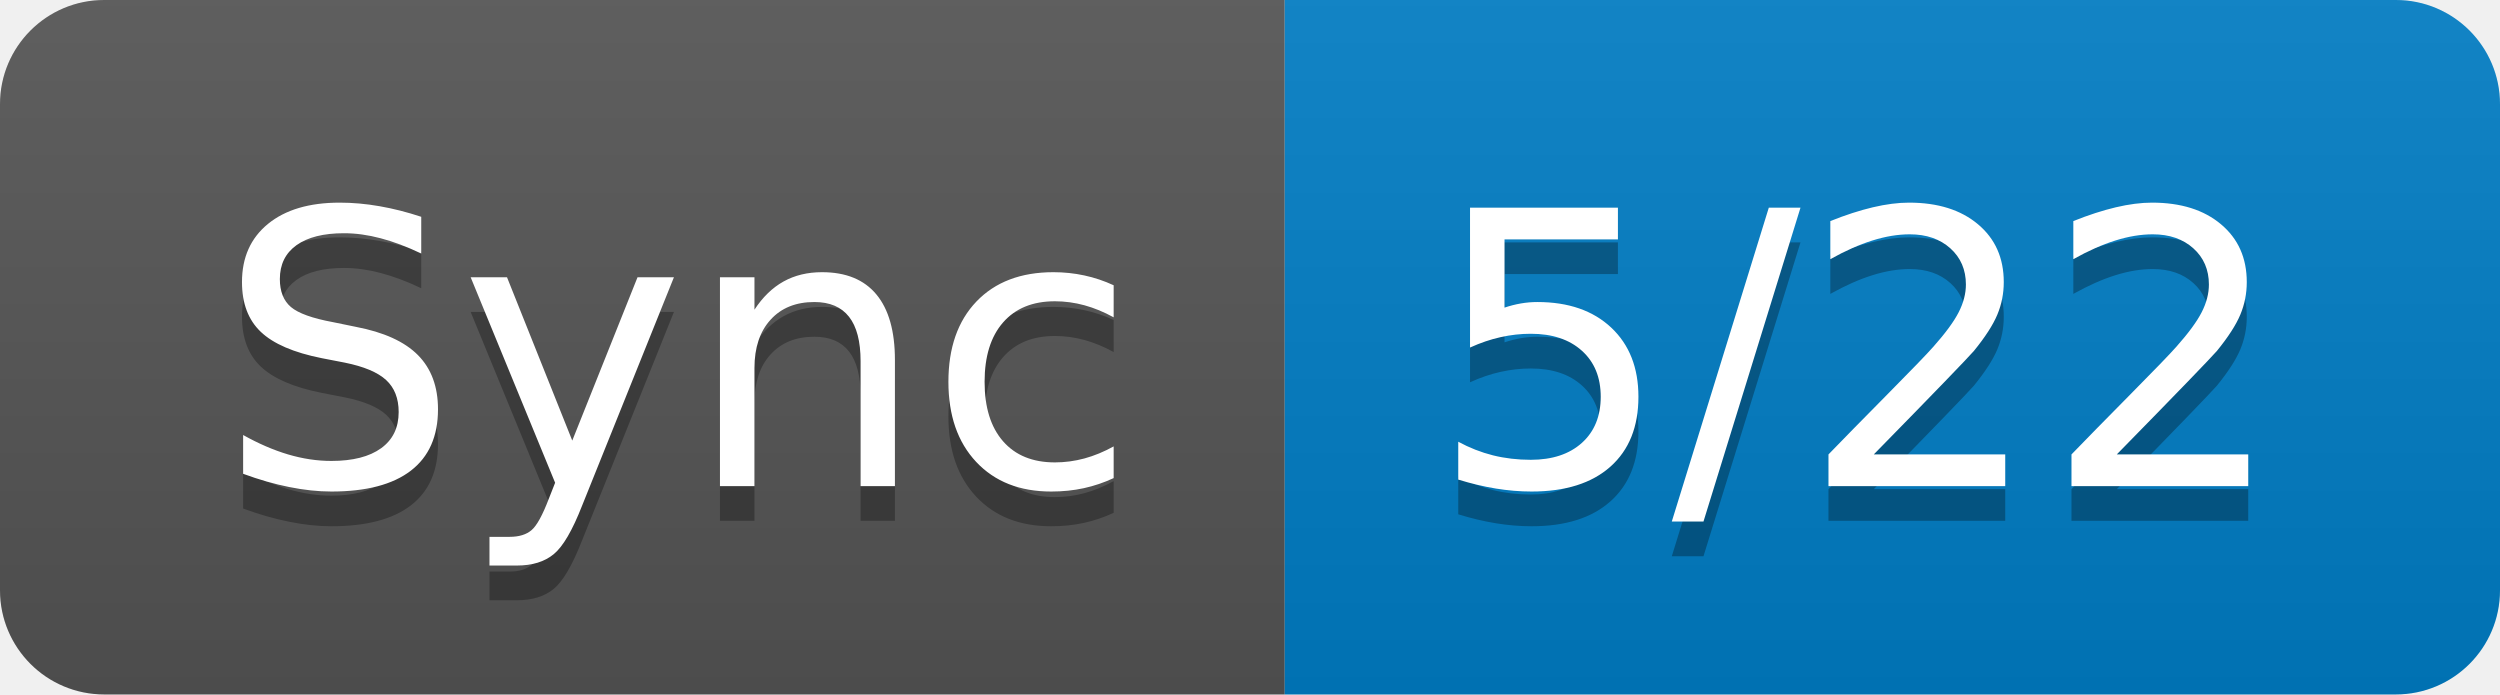
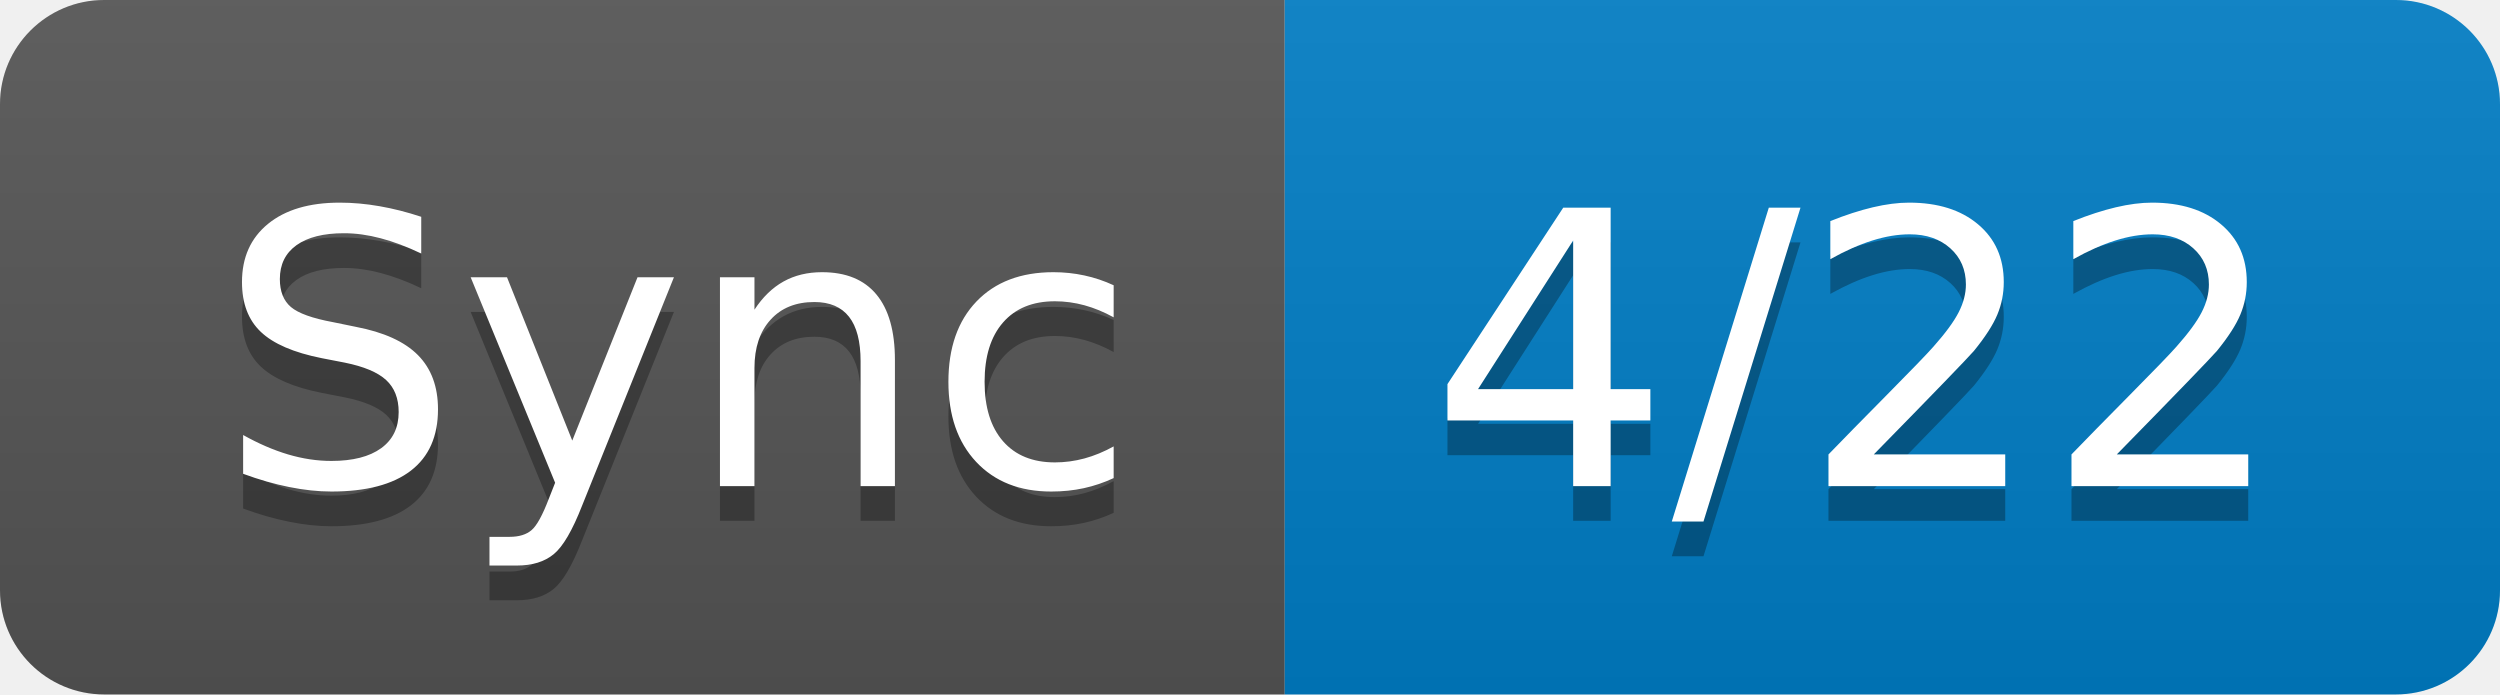
- <svg xmlns="http://www.w3.org/2000/svg" width="72" height="20" role="img" aria-label="Sync: 5/22">
+ <svg xmlns="http://www.w3.org/2000/svg" width="72" height="20" role="img" aria-label="Sync: 4/22">
  <linearGradient id="s" x2="0" y2="100%">
    <stop offset="0" stop-color="#bbb" stop-opacity=".1" />
    <stop offset="1" stop-opacity=".1" />
  </linearGradient>
  <clipPath id="r">
    <rect width="72" height="20" rx="3" fill="#fff" />
  </clipPath>
  <g clip-path="url(#r)">
    <rect width="37" height="20" fill="#555" />
    <rect x="37" width="35" height="20" fill="#007ec6" />
    <rect width="72" height="20" fill="url(#s)" />
  </g>
  <g fill="#fff" text-anchor="middle" font-family="Verdana,Geneva,DejaVu Sans,sans-serif" text-rendering="geometricPrecision" font-size="110">
    <text aria-hidden="true" x="195" y="150" fill="#010101" fill-opacity=".3" transform="scale(.1)" textLength="270">Sync</text>
    <text x="195" y="140" transform="scale(.1)" fill="#fff" textLength="270">Sync</text>
-     <text aria-hidden="true" x="535" y="150" fill="#010101" fill-opacity=".3" transform="scale(.1)" textLength="250">5/22</text>
-     <text x="535" y="140" transform="scale(.1)" fill="#fff" textLength="250">5/22</text>
+     <text aria-hidden="true" x="535" y="150" fill="#010101" fill-opacity=".3" transform="scale(.1)" textLength="250">4/22</text>
+     <text x="535" y="140" transform="scale(.1)" fill="#fff" textLength="250">4/22</text>
  </g>
</svg>
